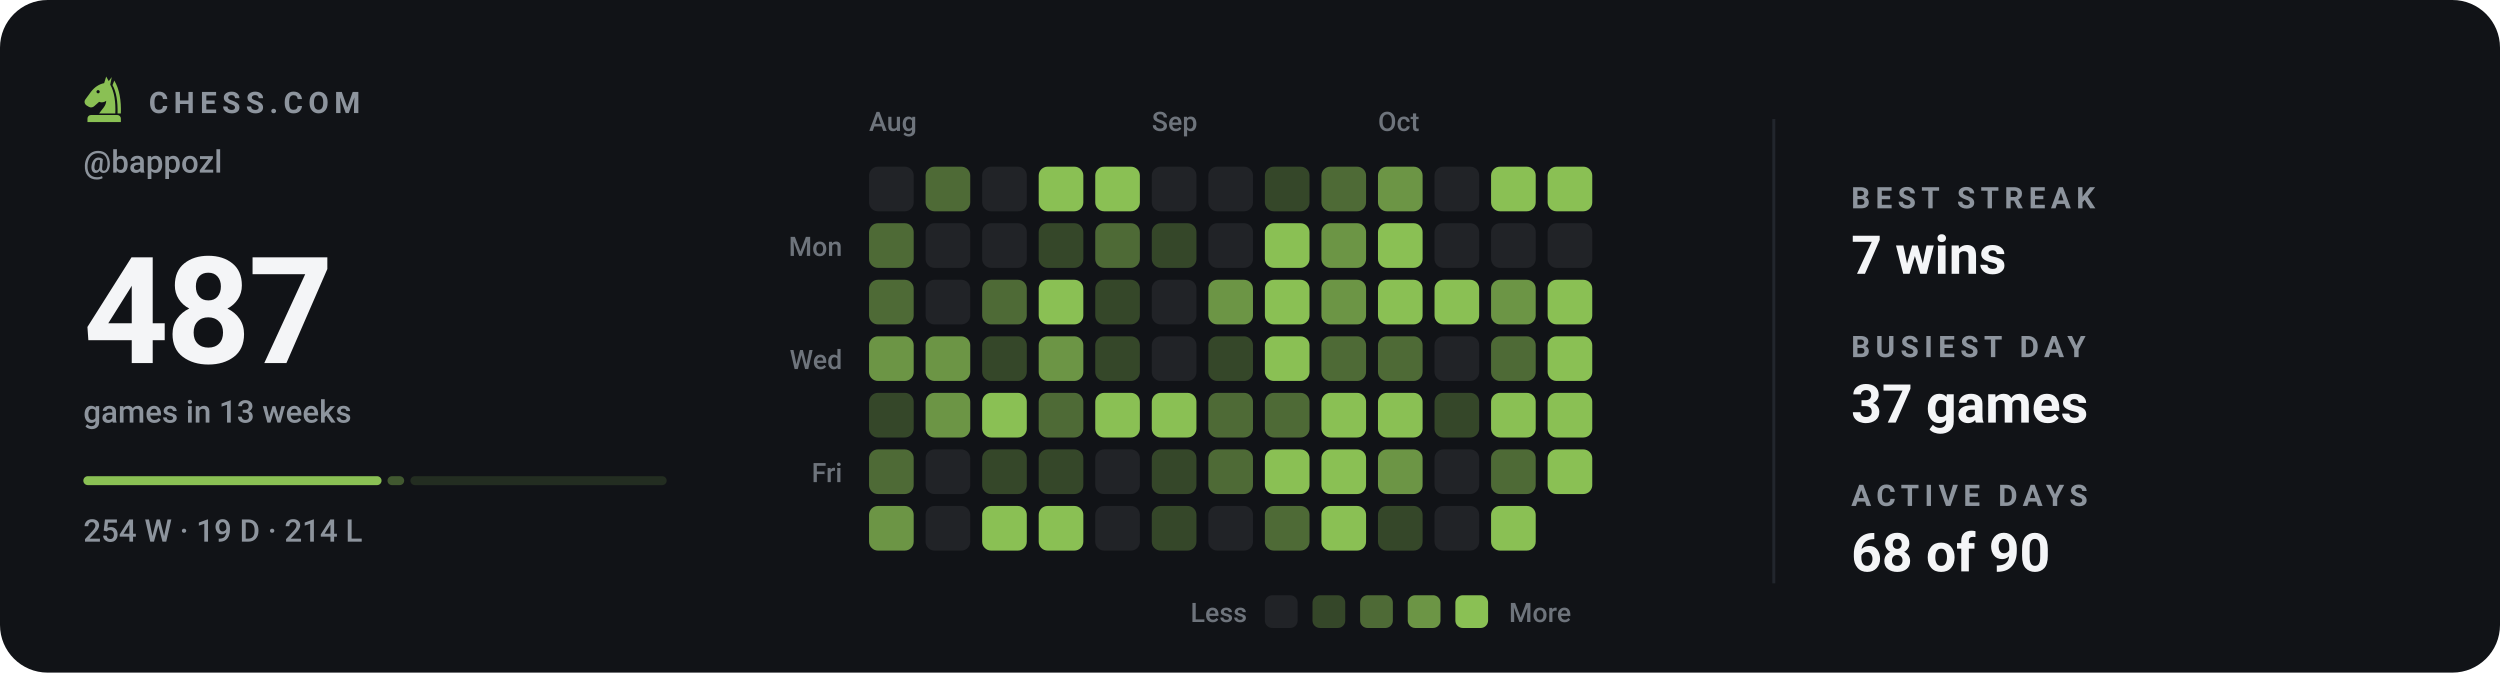
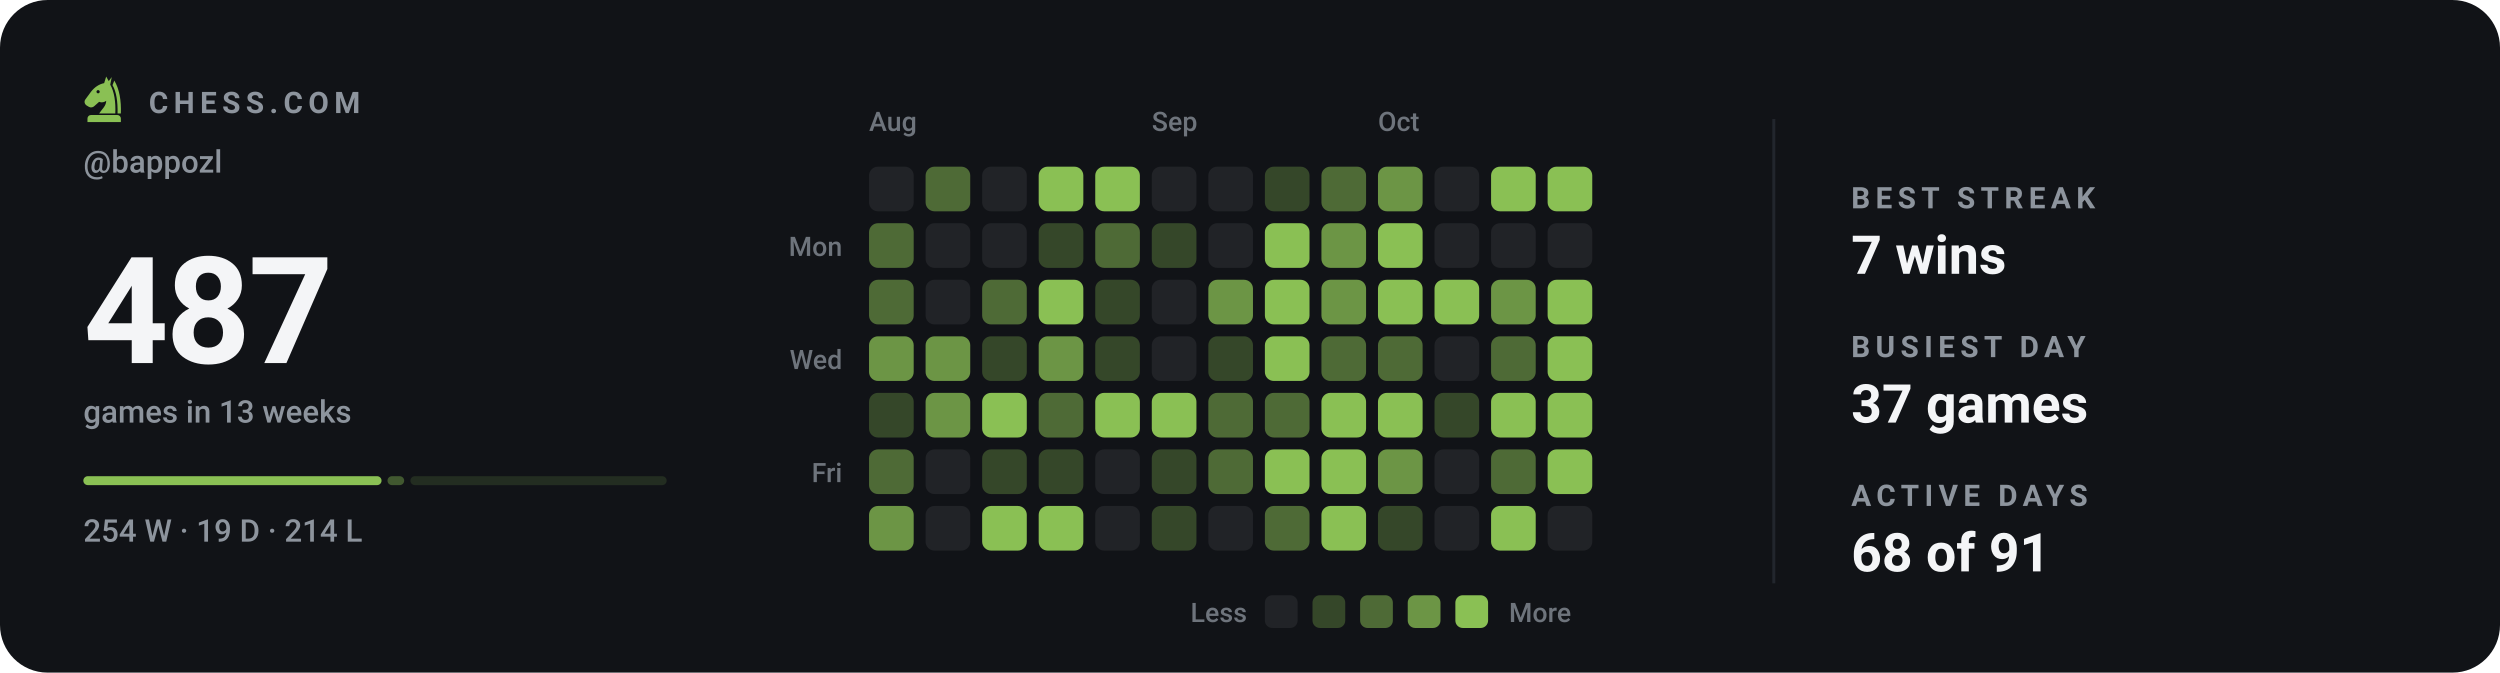
<svg xmlns="http://www.w3.org/2000/svg" viewBox="0 0 840 226" width="840" height="226" role="img" aria-label="Chess.com activity for bappozl: 487 games in the last 13 weeks">
  <style>svg{font-family:-apple-system,BlinkMacSystemFont,'Segoe UI',Roboto,'Helvetica Neue',Arial,sans-serif}text{fill:#f4f5f7;white-space:pre}.bg{fill:#111317}.acc{fill:#8ac054}.win{fill:#1baf7a}.draw{fill:#8b8f96}.loss{fill:#d03b3b}.lbl{font-size:10px;font-weight:600;letter-spacing:.18em;fill:#8d949d}.cap{font-size:10.5px;font-weight:500;fill:#8d949d}.num{font-family:-apple-system,BlinkMacSystemFont,'Segoe UI',Roboto,'Helvetica Neue',Arial,sans-serif;font-weight:700;letter-spacing:-.02em}.tick{font-size:9px;font-weight:500;fill:#8d949d;opacity:.75}.dl{font-size:10px;font-weight:600}.rule{stroke:#22262d;stroke-width:1;fill:none}.grid{stroke:#22262d;stroke-width:1;fill:none;opacity:.7}.ln{fill:none;stroke:#8ac054;stroke-width:2;stroke-linecap:round;stroke-linejoin:round}.ring{stroke:#111317;stroke-width:2}.hollow{fill:none;stroke-width:1.5}.sq{fill:#f4f5f7;opacity:.035}</style>
  <rect class="bg" width="840" height="226" rx="16" />
  <g class="acc" transform="translate(26.5,24.7) scale(0.17)">
    <path fill-rule="evenodd" d="M54 6L50 19C40 21 31 27 24 36L13 51C10 55 11 60 15 63L20 66C24 68 28 67 31 64L40 56C45 58 50 57 54 54C54 64 46 70 40 79H72C73 56 70 36 62 22L65 7L59 15zM41.2 36a3.2 3.2 0 1 0-6.4 0 3.2 3.2 0 1 0 6.4 0z" />
    <path d="M70 14C80 30 84 54 83 79H76.5C77 55 74 36 66.5 23z" />
    <path d="M24 82h52a7 7 0 0 1 7 7v7H17v-7a7 7 0 0 1 7-7z" />
  </g>
  <text class="lbl" x="50" y="38">CHESS.COM</text>
  <text class="cap" x="28" y="58">@bappozl</text>
  <text class="num" x="28" y="122" style="font-size:50px">487</text>
  <text class="cap" x="28" y="142">games in 13 weeks</text>
  <rect x="28.0" y="160" width="100.2" height="3" rx="1.5" fill="#8ac054" opacity="1" />
  <rect x="130.2" y="160" width="5.6" height="3" rx="1.5" fill="#8ac054" opacity="0.4" />
  <rect x="137.9" y="160" width="86.1" height="3" rx="1.5" fill="#8ac054" opacity="0.15" />
  <text class="cap" x="28" y="182">254 W · 19 D · 214 L</text>
  <text class="tick" x="292" y="44">Aug</text>
  <text class="tick" x="387" y="44">Sep</text>
  <text class="tick" x="463" y="44">Oct</text>
  <text class="tick" x="283" y="86" text-anchor="end">Mon</text>
  <text class="tick" x="283" y="124" text-anchor="end">Wed</text>
  <text class="tick" x="283" y="162" text-anchor="end">Fri</text>
  <rect x="292" y="56" width="15" height="15" rx="3" fill="#212327" />
  <rect x="292" y="75" width="15" height="15" rx="3" fill="#4e6a36" />
  <rect x="292" y="94" width="15" height="15" rx="3" fill="#4e6a36" />
  <rect x="292" y="113" width="15" height="15" rx="3" fill="#6c9545" />
  <rect x="292" y="132" width="15" height="15" rx="3" fill="#354729" />
  <rect x="292" y="151" width="15" height="15" rx="3" fill="#4e6a36" />
  <rect x="292" y="170" width="15" height="15" rx="3" fill="#6c9545" />
  <rect x="311" y="56" width="15" height="15" rx="3" fill="#4e6a36" />
  <rect x="311" y="75" width="15" height="15" rx="3" fill="#212327" />
  <rect x="311" y="94" width="15" height="15" rx="3" fill="#212327" />
  <rect x="311" y="113" width="15" height="15" rx="3" fill="#6c9545" />
  <rect x="311" y="132" width="15" height="15" rx="3" fill="#6c9545" />
  <rect x="311" y="151" width="15" height="15" rx="3" fill="#212327" />
  <rect x="311" y="170" width="15" height="15" rx="3" fill="#212327" />
  <rect x="330" y="56" width="15" height="15" rx="3" fill="#212327" />
  <rect x="330" y="75" width="15" height="15" rx="3" fill="#212327" />
  <rect x="330" y="94" width="15" height="15" rx="3" fill="#4e6a36" />
  <rect x="330" y="113" width="15" height="15" rx="3" fill="#354729" />
  <rect x="330" y="132" width="15" height="15" rx="3" fill="#8ac054" />
  <rect x="330" y="151" width="15" height="15" rx="3" fill="#354729" />
  <rect x="330" y="170" width="15" height="15" rx="3" fill="#8ac054" />
  <rect x="349" y="56" width="15" height="15" rx="3" fill="#8ac054" />
  <rect x="349" y="75" width="15" height="15" rx="3" fill="#354729" />
  <rect x="349" y="94" width="15" height="15" rx="3" fill="#8ac054" />
  <rect x="349" y="113" width="15" height="15" rx="3" fill="#6c9545" />
  <rect x="349" y="132" width="15" height="15" rx="3" fill="#4e6a36" />
  <rect x="349" y="151" width="15" height="15" rx="3" fill="#354729" />
  <rect x="349" y="170" width="15" height="15" rx="3" fill="#8ac054" />
  <rect x="368" y="56" width="15" height="15" rx="3" fill="#8ac054" />
  <rect x="368" y="75" width="15" height="15" rx="3" fill="#4e6a36" />
  <rect x="368" y="94" width="15" height="15" rx="3" fill="#354729" />
  <rect x="368" y="113" width="15" height="15" rx="3" fill="#354729" />
  <rect x="368" y="132" width="15" height="15" rx="3" fill="#8ac054" />
  <rect x="368" y="151" width="15" height="15" rx="3" fill="#212327" />
  <rect x="368" y="170" width="15" height="15" rx="3" fill="#212327" />
  <rect x="387" y="56" width="15" height="15" rx="3" fill="#212327" />
  <rect x="387" y="75" width="15" height="15" rx="3" fill="#354729" />
  <rect x="387" y="94" width="15" height="15" rx="3" fill="#212327" />
  <rect x="387" y="113" width="15" height="15" rx="3" fill="#212327" />
  <rect x="387" y="132" width="15" height="15" rx="3" fill="#8ac054" />
  <rect x="387" y="151" width="15" height="15" rx="3" fill="#354729" />
  <rect x="387" y="170" width="15" height="15" rx="3" fill="#354729" />
  <rect x="406" y="56" width="15" height="15" rx="3" fill="#212327" />
  <rect x="406" y="75" width="15" height="15" rx="3" fill="#212327" />
  <rect x="406" y="94" width="15" height="15" rx="3" fill="#6c9545" />
  <rect x="406" y="113" width="15" height="15" rx="3" fill="#354729" />
  <rect x="406" y="132" width="15" height="15" rx="3" fill="#4e6a36" />
  <rect x="406" y="151" width="15" height="15" rx="3" fill="#4e6a36" />
  <rect x="406" y="170" width="15" height="15" rx="3" fill="#212327" />
  <rect x="425" y="56" width="15" height="15" rx="3" fill="#354729" />
  <rect x="425" y="75" width="15" height="15" rx="3" fill="#8ac054" />
  <rect x="425" y="94" width="15" height="15" rx="3" fill="#8ac054" />
  <rect x="425" y="113" width="15" height="15" rx="3" fill="#8ac054" />
  <rect x="425" y="132" width="15" height="15" rx="3" fill="#4e6a36" />
  <rect x="425" y="151" width="15" height="15" rx="3" fill="#8ac054" />
  <rect x="425" y="170" width="15" height="15" rx="3" fill="#4e6a36" />
  <rect x="444" y="56" width="15" height="15" rx="3" fill="#4e6a36" />
  <rect x="444" y="75" width="15" height="15" rx="3" fill="#6c9545" />
  <rect x="444" y="94" width="15" height="15" rx="3" fill="#6c9545" />
  <rect x="444" y="113" width="15" height="15" rx="3" fill="#4e6a36" />
  <rect x="444" y="132" width="15" height="15" rx="3" fill="#8ac054" />
  <rect x="444" y="151" width="15" height="15" rx="3" fill="#8ac054" />
  <rect x="444" y="170" width="15" height="15" rx="3" fill="#8ac054" />
  <rect x="463" y="56" width="15" height="15" rx="3" fill="#6c9545" />
  <rect x="463" y="75" width="15" height="15" rx="3" fill="#8ac054" />
  <rect x="463" y="94" width="15" height="15" rx="3" fill="#8ac054" />
  <rect x="463" y="113" width="15" height="15" rx="3" fill="#4e6a36" />
  <rect x="463" y="132" width="15" height="15" rx="3" fill="#8ac054" />
  <rect x="463" y="151" width="15" height="15" rx="3" fill="#6c9545" />
  <rect x="463" y="170" width="15" height="15" rx="3" fill="#354729" />
  <rect x="482" y="56" width="15" height="15" rx="3" fill="#212327" />
  <rect x="482" y="75" width="15" height="15" rx="3" fill="#212327" />
  <rect x="482" y="94" width="15" height="15" rx="3" fill="#8ac054" />
  <rect x="482" y="113" width="15" height="15" rx="3" fill="#212327" />
  <rect x="482" y="132" width="15" height="15" rx="3" fill="#354729" />
  <rect x="482" y="151" width="15" height="15" rx="3" fill="#212327" />
  <rect x="482" y="170" width="15" height="15" rx="3" fill="#212327" />
  <rect x="501" y="56" width="15" height="15" rx="3" fill="#8ac054" />
  <rect x="501" y="75" width="15" height="15" rx="3" fill="#212327" />
  <rect x="501" y="94" width="15" height="15" rx="3" fill="#6c9545" />
  <rect x="501" y="113" width="15" height="15" rx="3" fill="#4e6a36" />
  <rect x="501" y="132" width="15" height="15" rx="3" fill="#8ac054" />
  <rect x="501" y="151" width="15" height="15" rx="3" fill="#4e6a36" />
  <rect x="501" y="170" width="15" height="15" rx="3" fill="#8ac054" />
  <rect x="520" y="56" width="15" height="15" rx="3" fill="#8ac054" />
  <rect x="520" y="75" width="15" height="15" rx="3" fill="#212327" />
  <rect x="520" y="94" width="15" height="15" rx="3" fill="#8ac054" />
  <rect x="520" y="113" width="15" height="15" rx="3" fill="#8ac054" />
  <rect x="520" y="132" width="15" height="15" rx="3" fill="#8ac054" />
  <rect x="520" y="151" width="15" height="15" rx="3" fill="#8ac054" />
+   <rect x="520" y="170" width="15" height="15" rx="3" fill="#212327" />
  <text class="tick" x="419" y="209" text-anchor="end">Less</text>
  <rect x="425" y="200" width="11" height="11" rx="2.5" fill="#212327" />
  <rect x="441" y="200" width="11" height="11" rx="2.5" fill="#354729" />
  <rect x="457" y="200" width="11" height="11" rx="2.5" fill="#4e6a36" />
  <rect x="473" y="200" width="11" height="11" rx="2.5" fill="#6c9545" />
  <rect x="489" y="200" width="11" height="11" rx="2.5" fill="#8ac054" />
  <text class="tick" x="507" y="209">More</text>
  <line class="rule" x1="596" y1="40" x2="596" y2="196" />
  <text class="lbl" x="622" y="70">BEST STREAK</text>
  <text x="622" y="92" style="font-size:18px;font-weight:600">7 wins</text>
  <text class="lbl" x="622" y="120">BUSIEST DAY</text>
  <text x="622" y="142" style="font-size:18px;font-weight:600">37 games</text>
  <text class="lbl" x="622" y="170">ACTIVE DAYS</text>
-   <text x="622" y="192" style="font-size:18px;font-weight:600">68 of 90</text>
+   <text x="622" y="192" style="font-size:18px;font-weight:600">68 of 91</text>
</svg>
